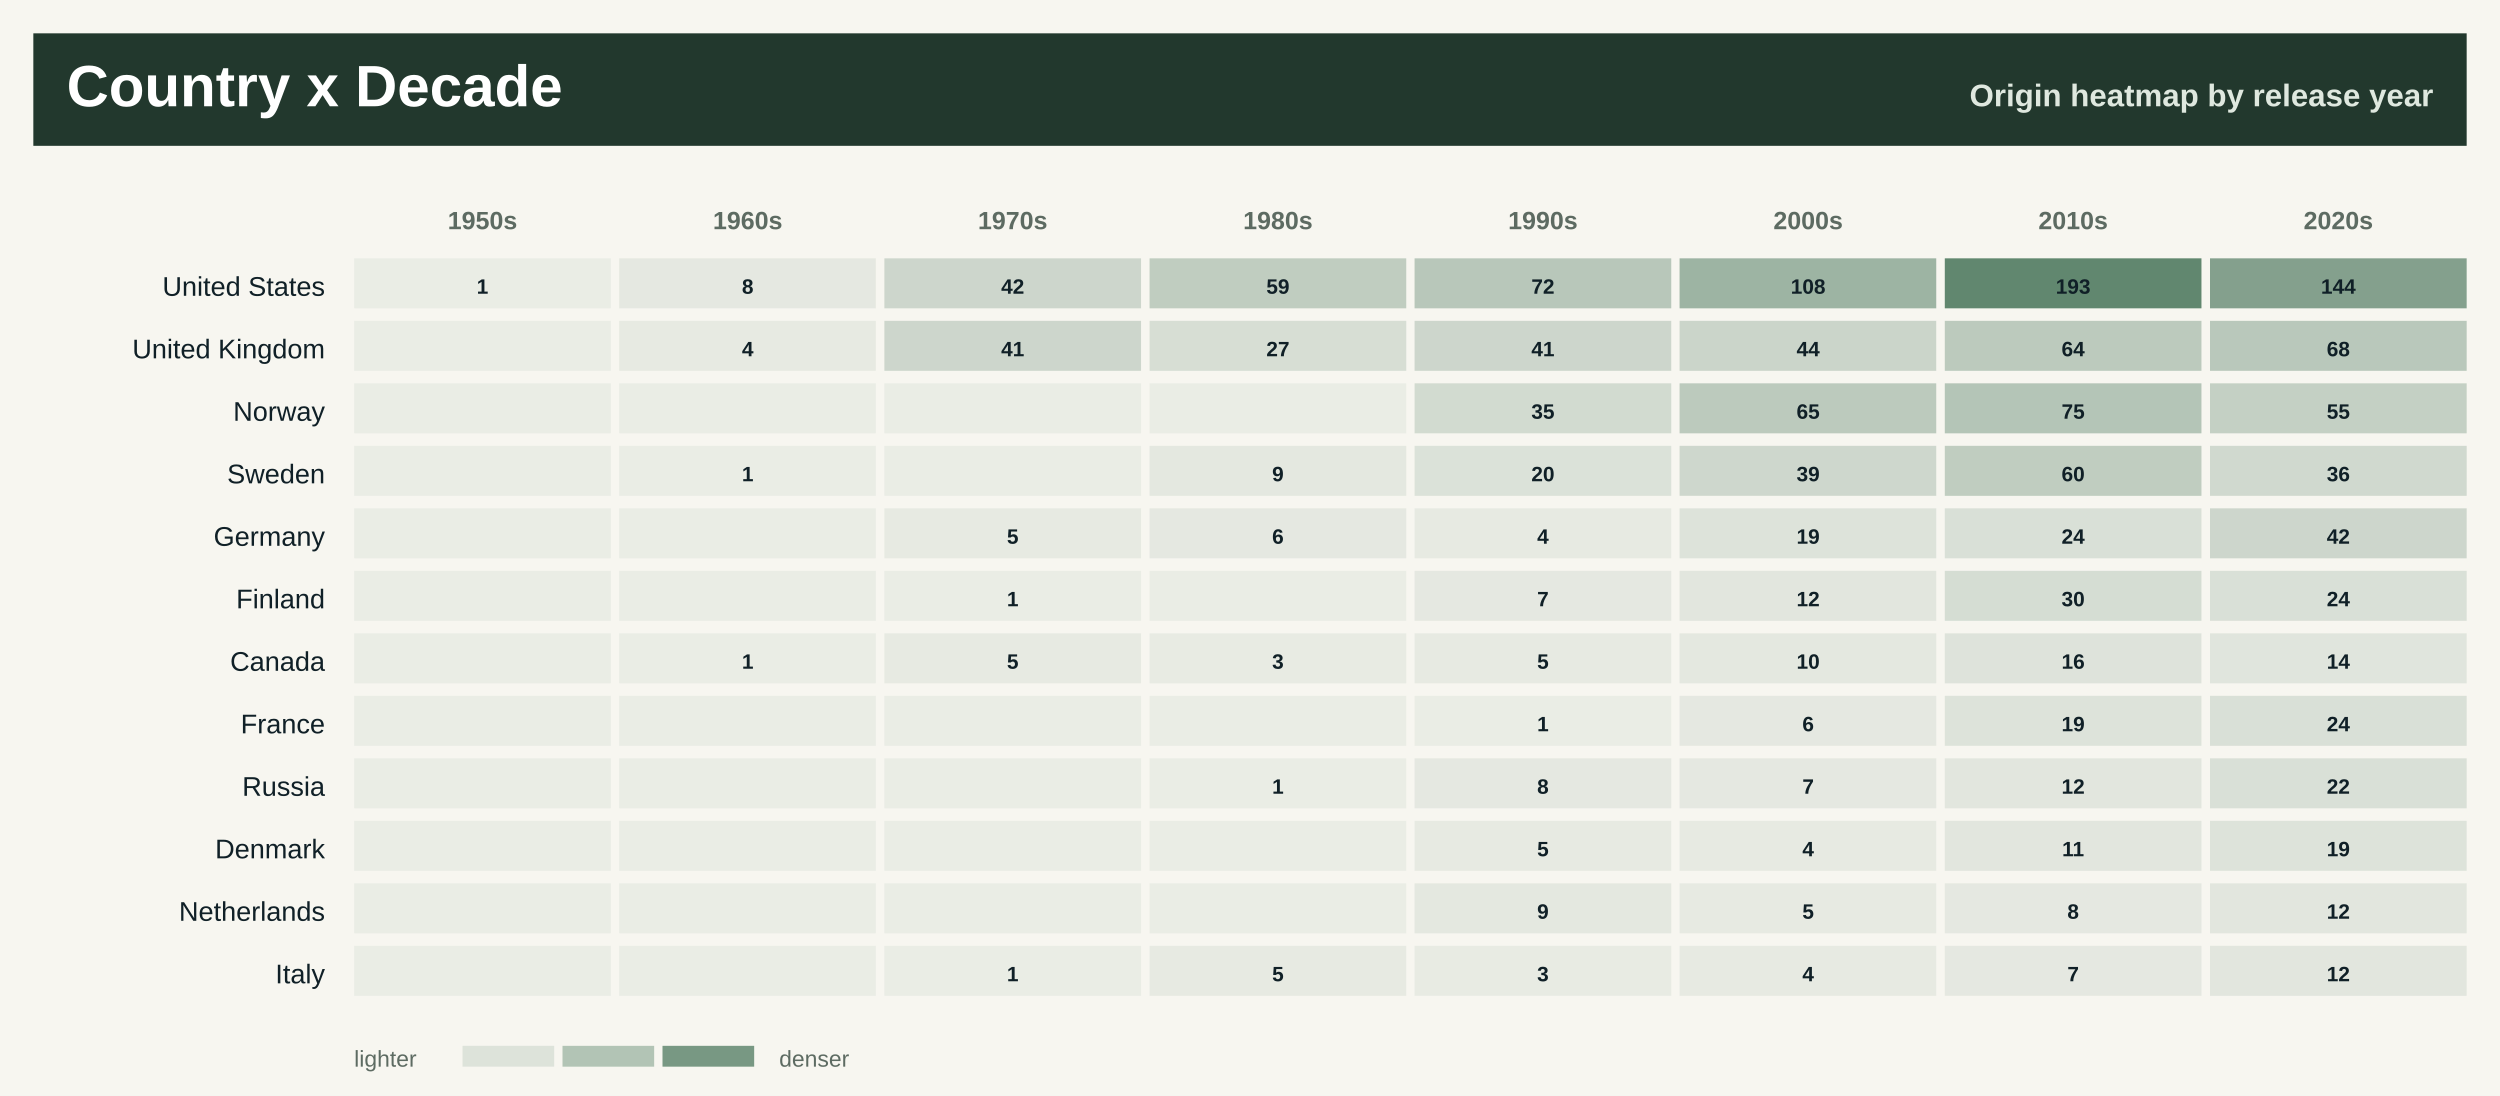
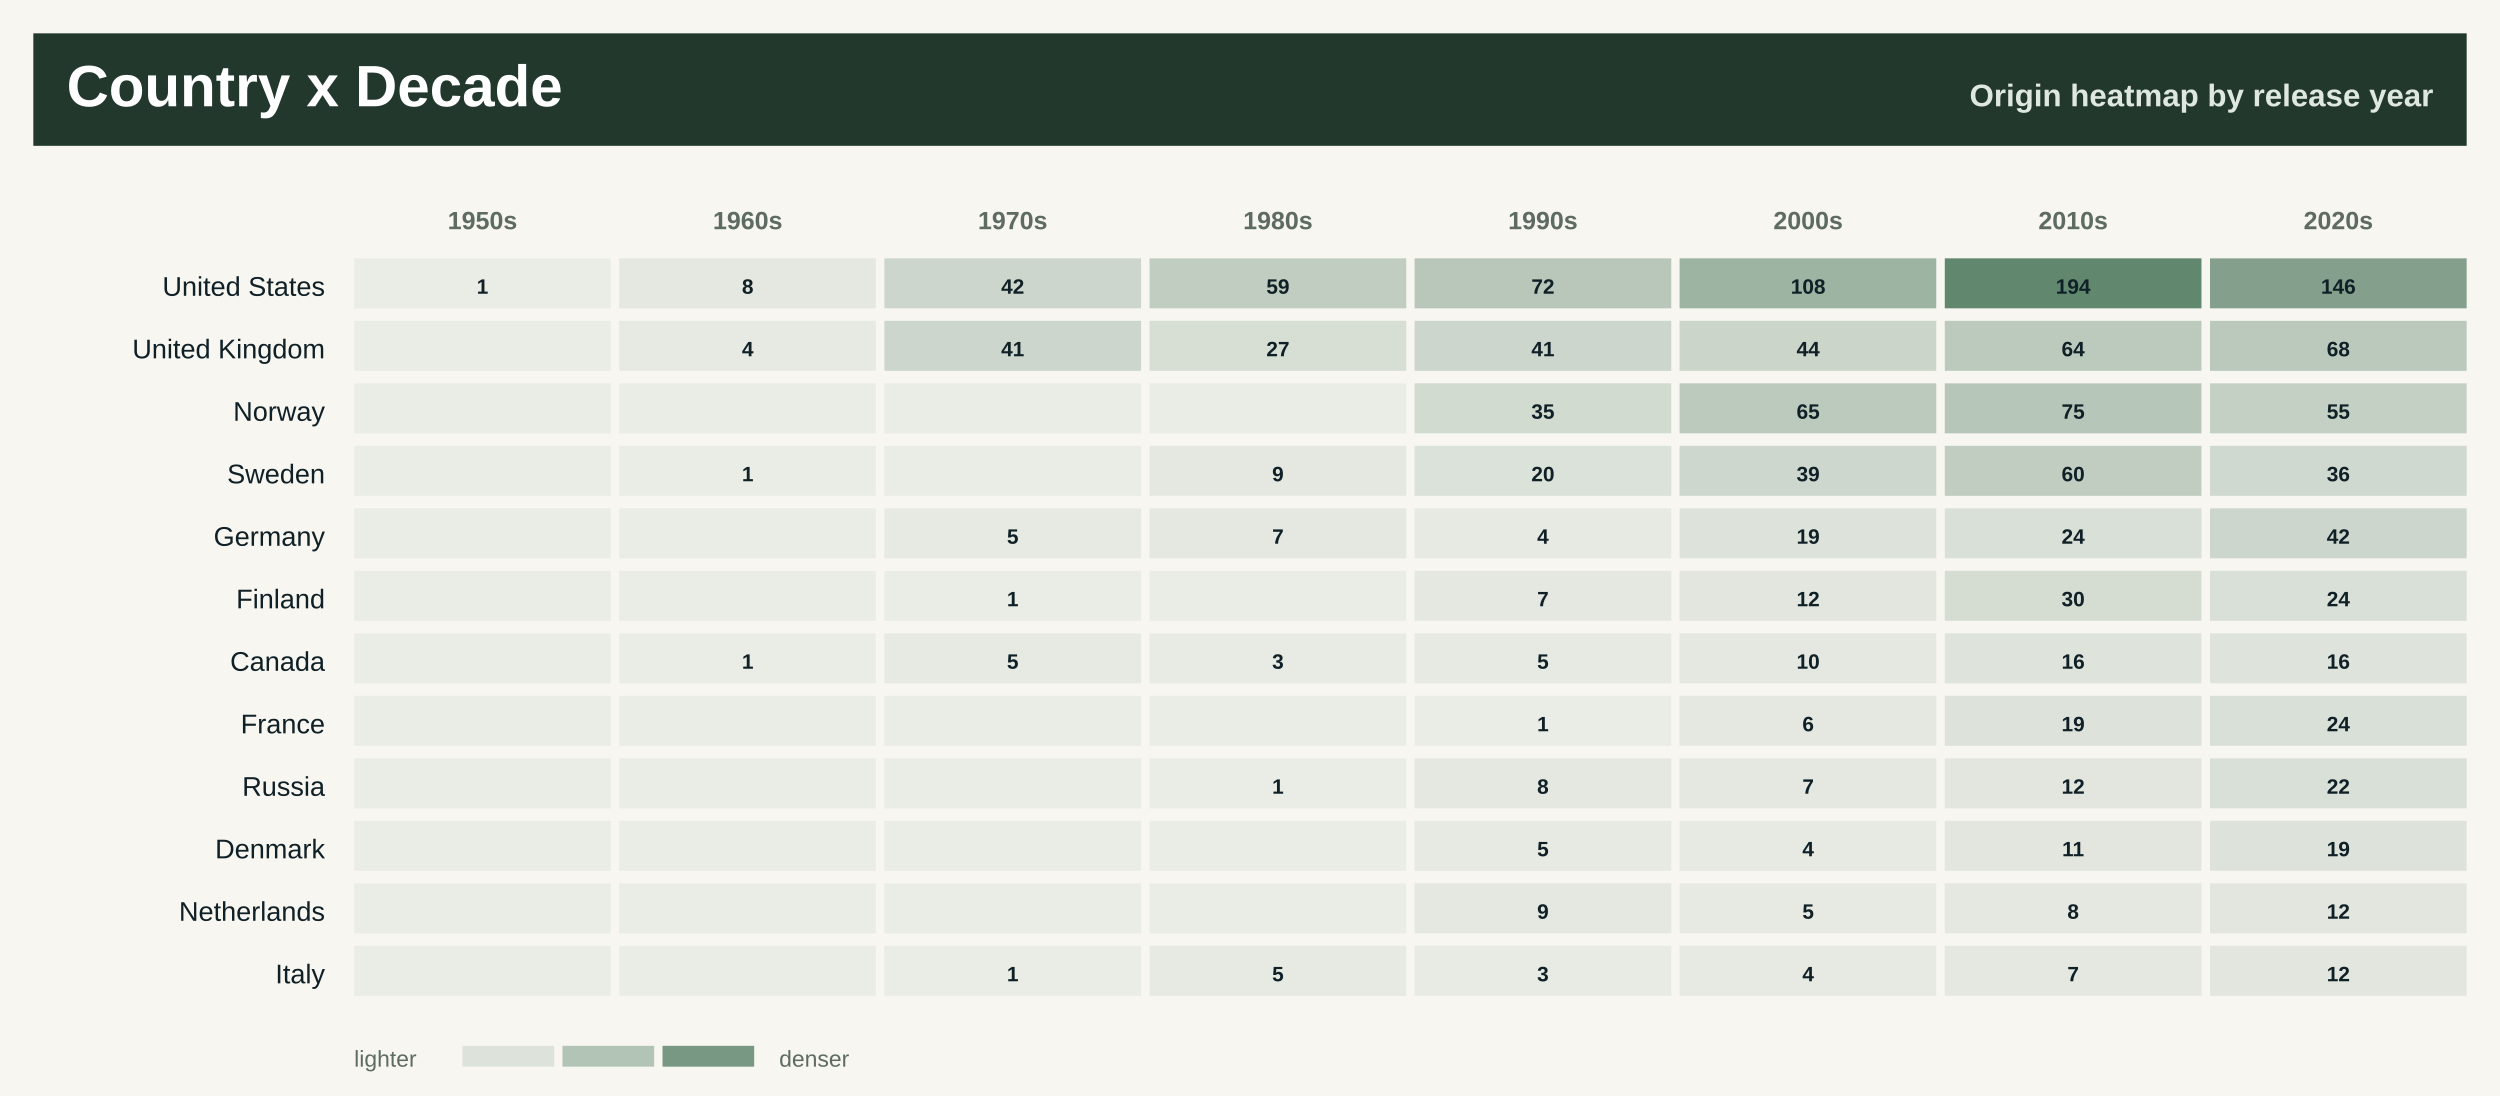
<svg xmlns="http://www.w3.org/2000/svg" width="1200" height="526" viewBox="0 0 1200 526" role="img" aria-label="Countries by decade heatmap">
  <rect width="1200" height="526" fill="#f7f6f0" />
  <rect x="16" y="16" width="1168" height="54" fill="#22382d" />
  <text x="32.0" y="51.0" font-family="Segoe UI, Arial, sans-serif" font-size="28" font-weight="800" fill="#ffffff" text-anchor="start">Country x Decade</text>
  <text x="1168.0" y="51.0" font-family="Segoe UI, Arial, sans-serif" font-size="15" font-weight="800" fill="#dfe8df" text-anchor="end">Origin heatmap by release year</text>
  <text x="231.6" y="110.0" font-family="Segoe UI, Arial, sans-serif" font-size="12" font-weight="800" fill="#5d6b62" text-anchor="middle">1950s</text>
  <text x="358.9" y="110.0" font-family="Segoe UI, Arial, sans-serif" font-size="12" font-weight="800" fill="#5d6b62" text-anchor="middle">1960s</text>
  <text x="486.1" y="110.0" font-family="Segoe UI, Arial, sans-serif" font-size="12" font-weight="800" fill="#5d6b62" text-anchor="middle">1970s</text>
  <text x="613.4" y="110.0" font-family="Segoe UI, Arial, sans-serif" font-size="12" font-weight="800" fill="#5d6b62" text-anchor="middle">1980s</text>
  <text x="740.6" y="110.0" font-family="Segoe UI, Arial, sans-serif" font-size="12" font-weight="800" fill="#5d6b62" text-anchor="middle">1990s</text>
  <text x="867.9" y="110.0" font-family="Segoe UI, Arial, sans-serif" font-size="12" font-weight="800" fill="#5d6b62" text-anchor="middle">2000s</text>
  <text x="995.1" y="110.0" font-family="Segoe UI, Arial, sans-serif" font-size="12" font-weight="800" fill="#5d6b62" text-anchor="middle">2010s</text>
  <text x="1122.4" y="110.0" font-family="Segoe UI, Arial, sans-serif" font-size="12" font-weight="800" fill="#5d6b62" text-anchor="middle">2020s</text>
  <text x="156.0" y="142.0" font-family="Segoe UI, Arial, sans-serif" font-size="13" font-weight="400" fill="#102027" text-anchor="end">United States</text>
  <rect x="170.0" y="124.0" width="123.2" height="24" fill="#557e64" fill-opacity="0.08" />
  <text x="231.6" y="141.0" font-family="Segoe UI, Arial, sans-serif" font-size="10" font-weight="800" fill="#102027" text-anchor="middle">1</text>
  <rect x="297.2" y="124.0" width="123.2" height="24" fill="#557e64" fill-opacity="0.11" />
  <text x="358.9" y="141.0" font-family="Segoe UI, Arial, sans-serif" font-size="10" font-weight="800" fill="#102027" text-anchor="middle">8</text>
  <rect x="424.5" y="124.0" width="123.2" height="24" fill="#557e64" fill-opacity="0.26" />
  <text x="486.1" y="141.0" font-family="Segoe UI, Arial, sans-serif" font-size="10" font-weight="800" fill="#102027" text-anchor="middle">42</text>
  <rect x="551.8" y="124.0" width="123.2" height="24" fill="#557e64" fill-opacity="0.34" />
  <text x="613.4" y="141.0" font-family="Segoe UI, Arial, sans-serif" font-size="10" font-weight="800" fill="#102027" text-anchor="middle">59</text>
  <rect x="679.0" y="124.0" width="123.2" height="24" fill="#557e64" fill-opacity="0.39" />
  <text x="740.6" y="141.0" font-family="Segoe UI, Arial, sans-serif" font-size="10" font-weight="800" fill="#102027" text-anchor="middle">72</text>
  <rect x="806.2" y="124.0" width="123.2" height="24" fill="#557e64" fill-opacity="0.55" />
  <text x="867.9" y="141.0" font-family="Segoe UI, Arial, sans-serif" font-size="10" font-weight="800" fill="#102027" text-anchor="middle">108</text>
  <rect x="933.5" y="124.0" width="123.2" height="24" fill="#557e64" fill-opacity="0.92" />
-   <text x="995.1" y="141.0" font-family="Segoe UI, Arial, sans-serif" font-size="10" font-weight="800" fill="#102027" text-anchor="middle">193</text>
+   <text x="995.1" y="141.0" font-family="Segoe UI, Arial, sans-serif" font-size="10" font-weight="800" fill="#102027" text-anchor="middle">194</text>
  <rect x="1060.8" y="124.0" width="123.2" height="24" fill="#557e64" fill-opacity="0.71" />
-   <text x="1122.4" y="141.0" font-family="Segoe UI, Arial, sans-serif" font-size="10" font-weight="800" fill="#102027" text-anchor="middle">144</text>
+   <text x="1122.4" y="141.0" font-family="Segoe UI, Arial, sans-serif" font-size="10" font-weight="800" fill="#102027" text-anchor="middle">146</text>
  <text x="156.0" y="172.0" font-family="Segoe UI, Arial, sans-serif" font-size="13" font-weight="400" fill="#102027" text-anchor="end">United Kingdom</text>
  <rect x="170.0" y="154.0" width="123.2" height="24" fill="#557e64" fill-opacity="0.08" />
  <rect x="297.2" y="154.0" width="123.2" height="24" fill="#557e64" fill-opacity="0.10" />
  <text x="358.9" y="171.0" font-family="Segoe UI, Arial, sans-serif" font-size="10" font-weight="800" fill="#102027" text-anchor="middle">4</text>
  <rect x="424.5" y="154.0" width="123.2" height="24" fill="#557e64" fill-opacity="0.26" />
  <text x="486.1" y="171.0" font-family="Segoe UI, Arial, sans-serif" font-size="10" font-weight="800" fill="#102027" text-anchor="middle">41</text>
  <rect x="551.8" y="154.0" width="123.2" height="24" fill="#557e64" fill-opacity="0.20" />
  <text x="613.4" y="171.0" font-family="Segoe UI, Arial, sans-serif" font-size="10" font-weight="800" fill="#102027" text-anchor="middle">27</text>
  <rect x="679.0" y="154.0" width="123.2" height="24" fill="#557e64" fill-opacity="0.26" />
  <text x="740.6" y="171.0" font-family="Segoe UI, Arial, sans-serif" font-size="10" font-weight="800" fill="#102027" text-anchor="middle">41</text>
  <rect x="806.2" y="154.0" width="123.2" height="24" fill="#557e64" fill-opacity="0.27" />
  <text x="867.9" y="171.0" font-family="Segoe UI, Arial, sans-serif" font-size="10" font-weight="800" fill="#102027" text-anchor="middle">44</text>
  <rect x="933.5" y="154.0" width="123.2" height="24" fill="#557e64" fill-opacity="0.36" />
  <text x="995.1" y="171.0" font-family="Segoe UI, Arial, sans-serif" font-size="10" font-weight="800" fill="#102027" text-anchor="middle">64</text>
-   <rect x="1060.8" y="154.0" width="123.2" height="24" fill="#557e64" fill-opacity="0.38" />
+   <rect x="1060.8" y="154.0" width="123.2" height="24" fill="#557e64" fill-opacity="0.37" />
  <text x="1122.4" y="171.0" font-family="Segoe UI, Arial, sans-serif" font-size="10" font-weight="800" fill="#102027" text-anchor="middle">68</text>
  <text x="156.0" y="202.0" font-family="Segoe UI, Arial, sans-serif" font-size="13" font-weight="400" fill="#102027" text-anchor="end">Norway</text>
  <rect x="170.0" y="184.0" width="123.2" height="24" fill="#557e64" fill-opacity="0.08" />
  <rect x="297.2" y="184.0" width="123.2" height="24" fill="#557e64" fill-opacity="0.08" />
  <rect x="424.5" y="184.0" width="123.2" height="24" fill="#557e64" fill-opacity="0.08" />
  <rect x="551.8" y="184.0" width="123.2" height="24" fill="#557e64" fill-opacity="0.08" />
  <rect x="679.0" y="184.0" width="123.2" height="24" fill="#557e64" fill-opacity="0.23" />
  <text x="740.6" y="201.0" font-family="Segoe UI, Arial, sans-serif" font-size="10" font-weight="800" fill="#102027" text-anchor="middle">35</text>
  <rect x="806.2" y="184.0" width="123.2" height="24" fill="#557e64" fill-opacity="0.36" />
  <text x="867.9" y="201.0" font-family="Segoe UI, Arial, sans-serif" font-size="10" font-weight="800" fill="#102027" text-anchor="middle">65</text>
-   <rect x="933.5" y="184.0" width="123.2" height="24" fill="#557e64" fill-opacity="0.41" />
+   <rect x="933.5" y="184.0" width="123.2" height="24" fill="#557e64" fill-opacity="0.40" />
  <text x="995.1" y="201.0" font-family="Segoe UI, Arial, sans-serif" font-size="10" font-weight="800" fill="#102027" text-anchor="middle">75</text>
  <rect x="1060.8" y="184.0" width="123.2" height="24" fill="#557e64" fill-opacity="0.32" />
  <text x="1122.4" y="201.0" font-family="Segoe UI, Arial, sans-serif" font-size="10" font-weight="800" fill="#102027" text-anchor="middle">55</text>
  <text x="156.0" y="232.0" font-family="Segoe UI, Arial, sans-serif" font-size="13" font-weight="400" fill="#102027" text-anchor="end">Sweden</text>
  <rect x="170.0" y="214.0" width="123.2" height="24" fill="#557e64" fill-opacity="0.08" />
  <rect x="297.2" y="214.0" width="123.2" height="24" fill="#557e64" fill-opacity="0.08" />
  <text x="358.9" y="231.0" font-family="Segoe UI, Arial, sans-serif" font-size="10" font-weight="800" fill="#102027" text-anchor="middle">1</text>
  <rect x="424.5" y="214.0" width="123.2" height="24" fill="#557e64" fill-opacity="0.08" />
  <rect x="551.8" y="214.0" width="123.2" height="24" fill="#557e64" fill-opacity="0.12" />
  <text x="613.4" y="231.0" font-family="Segoe UI, Arial, sans-serif" font-size="10" font-weight="800" fill="#102027" text-anchor="middle">9</text>
  <rect x="679.0" y="214.0" width="123.2" height="24" fill="#557e64" fill-opacity="0.17" />
  <text x="740.6" y="231.0" font-family="Segoe UI, Arial, sans-serif" font-size="10" font-weight="800" fill="#102027" text-anchor="middle">20</text>
  <rect x="806.2" y="214.0" width="123.2" height="24" fill="#557e64" fill-opacity="0.25" />
  <text x="867.9" y="231.0" font-family="Segoe UI, Arial, sans-serif" font-size="10" font-weight="800" fill="#102027" text-anchor="middle">39</text>
  <rect x="933.5" y="214.0" width="123.2" height="24" fill="#557e64" fill-opacity="0.34" />
  <text x="995.1" y="231.0" font-family="Segoe UI, Arial, sans-serif" font-size="10" font-weight="800" fill="#102027" text-anchor="middle">60</text>
  <rect x="1060.8" y="214.0" width="123.2" height="24" fill="#557e64" fill-opacity="0.24" />
  <text x="1122.4" y="231.0" font-family="Segoe UI, Arial, sans-serif" font-size="10" font-weight="800" fill="#102027" text-anchor="middle">36</text>
  <text x="156.0" y="262.0" font-family="Segoe UI, Arial, sans-serif" font-size="13" font-weight="400" fill="#102027" text-anchor="end">Germany</text>
  <rect x="170.0" y="244.0" width="123.2" height="24" fill="#557e64" fill-opacity="0.08" />
  <rect x="297.2" y="244.0" width="123.2" height="24" fill="#557e64" fill-opacity="0.08" />
  <rect x="424.5" y="244.0" width="123.2" height="24" fill="#557e64" fill-opacity="0.10" />
  <text x="486.1" y="261.0" font-family="Segoe UI, Arial, sans-serif" font-size="10" font-weight="800" fill="#102027" text-anchor="middle">5</text>
  <rect x="551.8" y="244.0" width="123.2" height="24" fill="#557e64" fill-opacity="0.11" />
-   <text x="613.4" y="261.0" font-family="Segoe UI, Arial, sans-serif" font-size="10" font-weight="800" fill="#102027" text-anchor="middle">6</text>
+   <text x="613.4" y="261.0" font-family="Segoe UI, Arial, sans-serif" font-size="10" font-weight="800" fill="#102027" text-anchor="middle">7</text>
  <rect x="679.0" y="244.0" width="123.2" height="24" fill="#557e64" fill-opacity="0.10" />
  <text x="740.6" y="261.0" font-family="Segoe UI, Arial, sans-serif" font-size="10" font-weight="800" fill="#102027" text-anchor="middle">4</text>
  <rect x="806.2" y="244.0" width="123.2" height="24" fill="#557e64" fill-opacity="0.16" />
  <text x="867.9" y="261.0" font-family="Segoe UI, Arial, sans-serif" font-size="10" font-weight="800" fill="#102027" text-anchor="middle">19</text>
  <rect x="933.5" y="244.0" width="123.2" height="24" fill="#557e64" fill-opacity="0.18" />
  <text x="995.1" y="261.0" font-family="Segoe UI, Arial, sans-serif" font-size="10" font-weight="800" fill="#102027" text-anchor="middle">24</text>
  <rect x="1060.8" y="244.0" width="123.2" height="24" fill="#557e64" fill-opacity="0.26" />
  <text x="1122.4" y="261.0" font-family="Segoe UI, Arial, sans-serif" font-size="10" font-weight="800" fill="#102027" text-anchor="middle">42</text>
  <text x="156.0" y="292.0" font-family="Segoe UI, Arial, sans-serif" font-size="13" font-weight="400" fill="#102027" text-anchor="end">Finland</text>
  <rect x="170.0" y="274.0" width="123.2" height="24" fill="#557e64" fill-opacity="0.08" />
  <rect x="297.2" y="274.0" width="123.2" height="24" fill="#557e64" fill-opacity="0.08" />
  <rect x="424.5" y="274.0" width="123.2" height="24" fill="#557e64" fill-opacity="0.08" />
  <text x="486.1" y="291.0" font-family="Segoe UI, Arial, sans-serif" font-size="10" font-weight="800" fill="#102027" text-anchor="middle">1</text>
  <rect x="551.8" y="274.0" width="123.2" height="24" fill="#557e64" fill-opacity="0.08" />
  <rect x="679.0" y="274.0" width="123.2" height="24" fill="#557e64" fill-opacity="0.11" />
  <text x="740.6" y="291.0" font-family="Segoe UI, Arial, sans-serif" font-size="10" font-weight="800" fill="#102027" text-anchor="middle">7</text>
  <rect x="806.2" y="274.0" width="123.2" height="24" fill="#557e64" fill-opacity="0.13" />
  <text x="867.9" y="291.0" font-family="Segoe UI, Arial, sans-serif" font-size="10" font-weight="800" fill="#102027" text-anchor="middle">12</text>
  <rect x="933.5" y="274.0" width="123.2" height="24" fill="#557e64" fill-opacity="0.21" />
  <text x="995.1" y="291.0" font-family="Segoe UI, Arial, sans-serif" font-size="10" font-weight="800" fill="#102027" text-anchor="middle">30</text>
  <rect x="1060.8" y="274.0" width="123.2" height="24" fill="#557e64" fill-opacity="0.18" />
  <text x="1122.4" y="291.0" font-family="Segoe UI, Arial, sans-serif" font-size="10" font-weight="800" fill="#102027" text-anchor="middle">24</text>
  <text x="156.0" y="322.0" font-family="Segoe UI, Arial, sans-serif" font-size="13" font-weight="400" fill="#102027" text-anchor="end">Canada</text>
  <rect x="170.0" y="304.0" width="123.2" height="24" fill="#557e64" fill-opacity="0.08" />
  <rect x="297.2" y="304.0" width="123.2" height="24" fill="#557e64" fill-opacity="0.08" />
  <text x="358.9" y="321.0" font-family="Segoe UI, Arial, sans-serif" font-size="10" font-weight="800" fill="#102027" text-anchor="middle">1</text>
  <rect x="424.5" y="304.0" width="123.2" height="24" fill="#557e64" fill-opacity="0.10" />
  <text x="486.1" y="321.0" font-family="Segoe UI, Arial, sans-serif" font-size="10" font-weight="800" fill="#102027" text-anchor="middle">5</text>
  <rect x="551.8" y="304.0" width="123.2" height="24" fill="#557e64" fill-opacity="0.09" />
  <text x="613.4" y="321.0" font-family="Segoe UI, Arial, sans-serif" font-size="10" font-weight="800" fill="#102027" text-anchor="middle">3</text>
  <rect x="679.0" y="304.0" width="123.2" height="24" fill="#557e64" fill-opacity="0.10" />
  <text x="740.6" y="321.0" font-family="Segoe UI, Arial, sans-serif" font-size="10" font-weight="800" fill="#102027" text-anchor="middle">5</text>
  <rect x="806.2" y="304.0" width="123.2" height="24" fill="#557e64" fill-opacity="0.12" />
  <text x="867.9" y="321.0" font-family="Segoe UI, Arial, sans-serif" font-size="10" font-weight="800" fill="#102027" text-anchor="middle">10</text>
  <rect x="933.5" y="304.0" width="123.2" height="24" fill="#557e64" fill-opacity="0.15" />
  <text x="995.1" y="321.0" font-family="Segoe UI, Arial, sans-serif" font-size="10" font-weight="800" fill="#102027" text-anchor="middle">16</text>
-   <rect x="1060.8" y="304.0" width="123.2" height="24" fill="#557e64" fill-opacity="0.14" />
-   <text x="1122.4" y="321.0" font-family="Segoe UI, Arial, sans-serif" font-size="10" font-weight="800" fill="#102027" text-anchor="middle">14</text>
+   <rect x="1060.8" y="304.0" width="123.2" height="24" fill="#557e64" fill-opacity="0.15" />
+   <text x="1122.4" y="321.0" font-family="Segoe UI, Arial, sans-serif" font-size="10" font-weight="800" fill="#102027" text-anchor="middle">16</text>
  <text x="156.0" y="352.0" font-family="Segoe UI, Arial, sans-serif" font-size="13" font-weight="400" fill="#102027" text-anchor="end">France</text>
  <rect x="170.0" y="334.0" width="123.2" height="24" fill="#557e64" fill-opacity="0.08" />
  <rect x="297.2" y="334.0" width="123.2" height="24" fill="#557e64" fill-opacity="0.08" />
  <rect x="424.5" y="334.0" width="123.2" height="24" fill="#557e64" fill-opacity="0.08" />
  <rect x="551.8" y="334.0" width="123.2" height="24" fill="#557e64" fill-opacity="0.08" />
  <rect x="679.0" y="334.0" width="123.2" height="24" fill="#557e64" fill-opacity="0.08" />
  <text x="740.6" y="351.0" font-family="Segoe UI, Arial, sans-serif" font-size="10" font-weight="800" fill="#102027" text-anchor="middle">1</text>
  <rect x="806.2" y="334.0" width="123.2" height="24" fill="#557e64" fill-opacity="0.11" />
  <text x="867.9" y="351.0" font-family="Segoe UI, Arial, sans-serif" font-size="10" font-weight="800" fill="#102027" text-anchor="middle">6</text>
  <rect x="933.5" y="334.0" width="123.2" height="24" fill="#557e64" fill-opacity="0.16" />
  <text x="995.1" y="351.0" font-family="Segoe UI, Arial, sans-serif" font-size="10" font-weight="800" fill="#102027" text-anchor="middle">19</text>
  <rect x="1060.8" y="334.0" width="123.2" height="24" fill="#557e64" fill-opacity="0.18" />
  <text x="1122.4" y="351.0" font-family="Segoe UI, Arial, sans-serif" font-size="10" font-weight="800" fill="#102027" text-anchor="middle">24</text>
  <text x="156.0" y="382.0" font-family="Segoe UI, Arial, sans-serif" font-size="13" font-weight="400" fill="#102027" text-anchor="end">Russia</text>
  <rect x="170.0" y="364.0" width="123.2" height="24" fill="#557e64" fill-opacity="0.08" />
  <rect x="297.2" y="364.0" width="123.2" height="24" fill="#557e64" fill-opacity="0.08" />
  <rect x="424.5" y="364.0" width="123.2" height="24" fill="#557e64" fill-opacity="0.08" />
  <rect x="551.8" y="364.0" width="123.2" height="24" fill="#557e64" fill-opacity="0.08" />
  <text x="613.4" y="381.0" font-family="Segoe UI, Arial, sans-serif" font-size="10" font-weight="800" fill="#102027" text-anchor="middle">1</text>
  <rect x="679.0" y="364.0" width="123.2" height="24" fill="#557e64" fill-opacity="0.11" />
  <text x="740.6" y="381.0" font-family="Segoe UI, Arial, sans-serif" font-size="10" font-weight="800" fill="#102027" text-anchor="middle">8</text>
  <rect x="806.2" y="364.0" width="123.2" height="24" fill="#557e64" fill-opacity="0.11" />
  <text x="867.9" y="381.0" font-family="Segoe UI, Arial, sans-serif" font-size="10" font-weight="800" fill="#102027" text-anchor="middle">7</text>
  <rect x="933.5" y="364.0" width="123.2" height="24" fill="#557e64" fill-opacity="0.13" />
  <text x="995.1" y="381.0" font-family="Segoe UI, Arial, sans-serif" font-size="10" font-weight="800" fill="#102027" text-anchor="middle">12</text>
  <rect x="1060.8" y="364.0" width="123.2" height="24" fill="#557e64" fill-opacity="0.18" />
  <text x="1122.4" y="381.0" font-family="Segoe UI, Arial, sans-serif" font-size="10" font-weight="800" fill="#102027" text-anchor="middle">22</text>
  <text x="156.0" y="412.0" font-family="Segoe UI, Arial, sans-serif" font-size="13" font-weight="400" fill="#102027" text-anchor="end">Denmark</text>
  <rect x="170.0" y="394.0" width="123.2" height="24" fill="#557e64" fill-opacity="0.08" />
  <rect x="297.2" y="394.0" width="123.2" height="24" fill="#557e64" fill-opacity="0.08" />
  <rect x="424.5" y="394.0" width="123.2" height="24" fill="#557e64" fill-opacity="0.08" />
  <rect x="551.8" y="394.0" width="123.2" height="24" fill="#557e64" fill-opacity="0.08" />
  <rect x="679.0" y="394.0" width="123.2" height="24" fill="#557e64" fill-opacity="0.10" />
  <text x="740.6" y="411.0" font-family="Segoe UI, Arial, sans-serif" font-size="10" font-weight="800" fill="#102027" text-anchor="middle">5</text>
  <rect x="806.2" y="394.0" width="123.2" height="24" fill="#557e64" fill-opacity="0.10" />
  <text x="867.9" y="411.0" font-family="Segoe UI, Arial, sans-serif" font-size="10" font-weight="800" fill="#102027" text-anchor="middle">4</text>
  <rect x="933.5" y="394.0" width="123.2" height="24" fill="#557e64" fill-opacity="0.13" />
  <text x="995.1" y="411.0" font-family="Segoe UI, Arial, sans-serif" font-size="10" font-weight="800" fill="#102027" text-anchor="middle">11</text>
  <rect x="1060.8" y="394.0" width="123.2" height="24" fill="#557e64" fill-opacity="0.16" />
  <text x="1122.4" y="411.0" font-family="Segoe UI, Arial, sans-serif" font-size="10" font-weight="800" fill="#102027" text-anchor="middle">19</text>
  <text x="156.0" y="442.0" font-family="Segoe UI, Arial, sans-serif" font-size="13" font-weight="400" fill="#102027" text-anchor="end">Netherlands</text>
  <rect x="170.0" y="424.0" width="123.2" height="24" fill="#557e64" fill-opacity="0.08" />
  <rect x="297.2" y="424.0" width="123.2" height="24" fill="#557e64" fill-opacity="0.08" />
  <rect x="424.5" y="424.0" width="123.2" height="24" fill="#557e64" fill-opacity="0.08" />
  <rect x="551.8" y="424.0" width="123.2" height="24" fill="#557e64" fill-opacity="0.08" />
  <rect x="679.0" y="424.0" width="123.2" height="24" fill="#557e64" fill-opacity="0.12" />
  <text x="740.6" y="441.0" font-family="Segoe UI, Arial, sans-serif" font-size="10" font-weight="800" fill="#102027" text-anchor="middle">9</text>
  <rect x="806.2" y="424.0" width="123.2" height="24" fill="#557e64" fill-opacity="0.10" />
  <text x="867.9" y="441.0" font-family="Segoe UI, Arial, sans-serif" font-size="10" font-weight="800" fill="#102027" text-anchor="middle">5</text>
  <rect x="933.5" y="424.0" width="123.2" height="24" fill="#557e64" fill-opacity="0.11" />
  <text x="995.1" y="441.0" font-family="Segoe UI, Arial, sans-serif" font-size="10" font-weight="800" fill="#102027" text-anchor="middle">8</text>
  <rect x="1060.8" y="424.0" width="123.2" height="24" fill="#557e64" fill-opacity="0.13" />
  <text x="1122.4" y="441.0" font-family="Segoe UI, Arial, sans-serif" font-size="10" font-weight="800" fill="#102027" text-anchor="middle">12</text>
  <text x="156.0" y="472.0" font-family="Segoe UI, Arial, sans-serif" font-size="13" font-weight="400" fill="#102027" text-anchor="end">Italy</text>
  <rect x="170.0" y="454.0" width="123.2" height="24" fill="#557e64" fill-opacity="0.08" />
  <rect x="297.2" y="454.0" width="123.2" height="24" fill="#557e64" fill-opacity="0.08" />
  <rect x="424.5" y="454.0" width="123.2" height="24" fill="#557e64" fill-opacity="0.08" />
  <text x="486.1" y="471.0" font-family="Segoe UI, Arial, sans-serif" font-size="10" font-weight="800" fill="#102027" text-anchor="middle">1</text>
  <rect x="551.8" y="454.0" width="123.2" height="24" fill="#557e64" fill-opacity="0.10" />
  <text x="613.4" y="471.0" font-family="Segoe UI, Arial, sans-serif" font-size="10" font-weight="800" fill="#102027" text-anchor="middle">5</text>
  <rect x="679.0" y="454.0" width="123.2" height="24" fill="#557e64" fill-opacity="0.09" />
  <text x="740.6" y="471.0" font-family="Segoe UI, Arial, sans-serif" font-size="10" font-weight="800" fill="#102027" text-anchor="middle">3</text>
  <rect x="806.2" y="454.0" width="123.2" height="24" fill="#557e64" fill-opacity="0.10" />
  <text x="867.9" y="471.0" font-family="Segoe UI, Arial, sans-serif" font-size="10" font-weight="800" fill="#102027" text-anchor="middle">4</text>
  <rect x="933.5" y="454.0" width="123.2" height="24" fill="#557e64" fill-opacity="0.11" />
  <text x="995.1" y="471.0" font-family="Segoe UI, Arial, sans-serif" font-size="10" font-weight="800" fill="#102027" text-anchor="middle">7</text>
  <rect x="1060.8" y="454.0" width="123.2" height="24" fill="#557e64" fill-opacity="0.13" />
  <text x="1122.4" y="471.0" font-family="Segoe UI, Arial, sans-serif" font-size="10" font-weight="800" fill="#102027" text-anchor="middle">12</text>
  <text x="170.0" y="512.0" font-family="Segoe UI, Arial, sans-serif" font-size="11" font-weight="400" fill="#5d6b62" text-anchor="start">lighter</text>
  <rect x="222" y="502" width="44" height="10" fill="#557e64" fill-opacity="0.16" />
  <rect x="270" y="502" width="44" height="10" fill="#557e64" fill-opacity="0.42" />
  <rect x="318" y="502" width="44" height="10" fill="#557e64" fill-opacity="0.78" />
  <text x="374.0" y="512.0" font-family="Segoe UI, Arial, sans-serif" font-size="11" font-weight="400" fill="#5d6b62" text-anchor="start">denser</text>
</svg>
